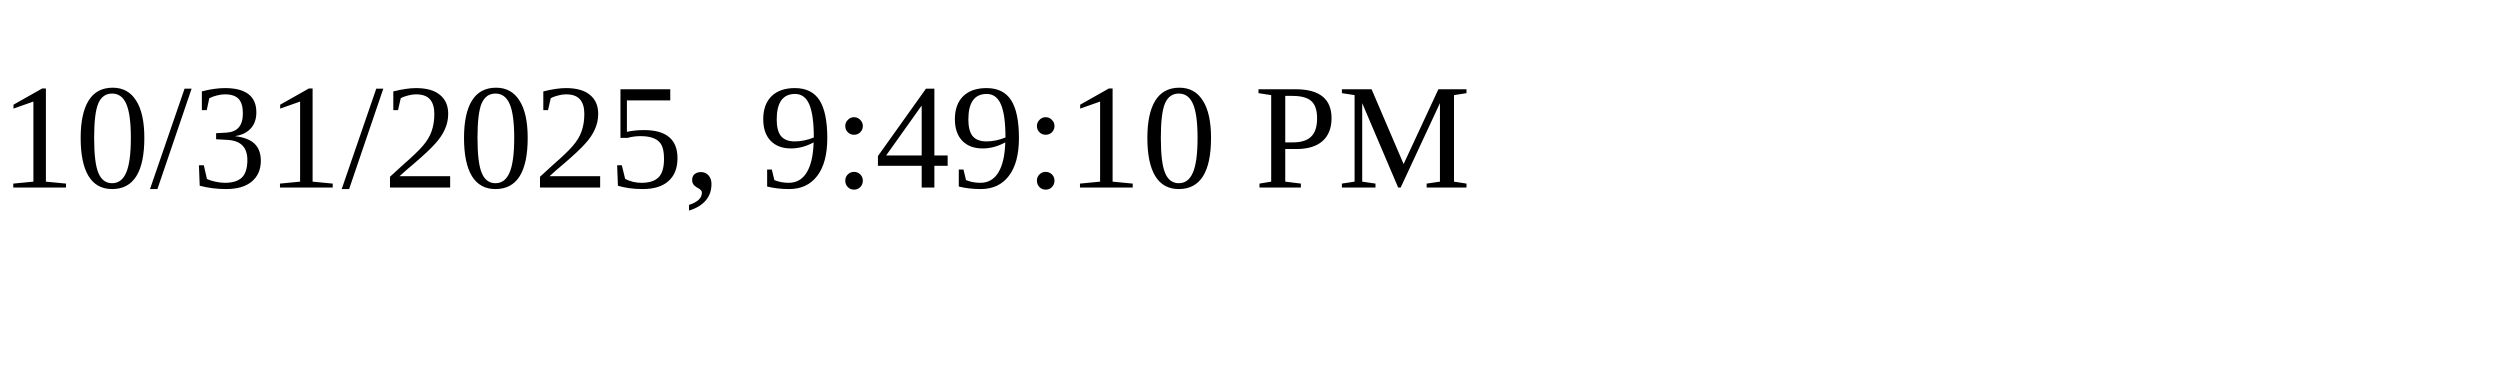
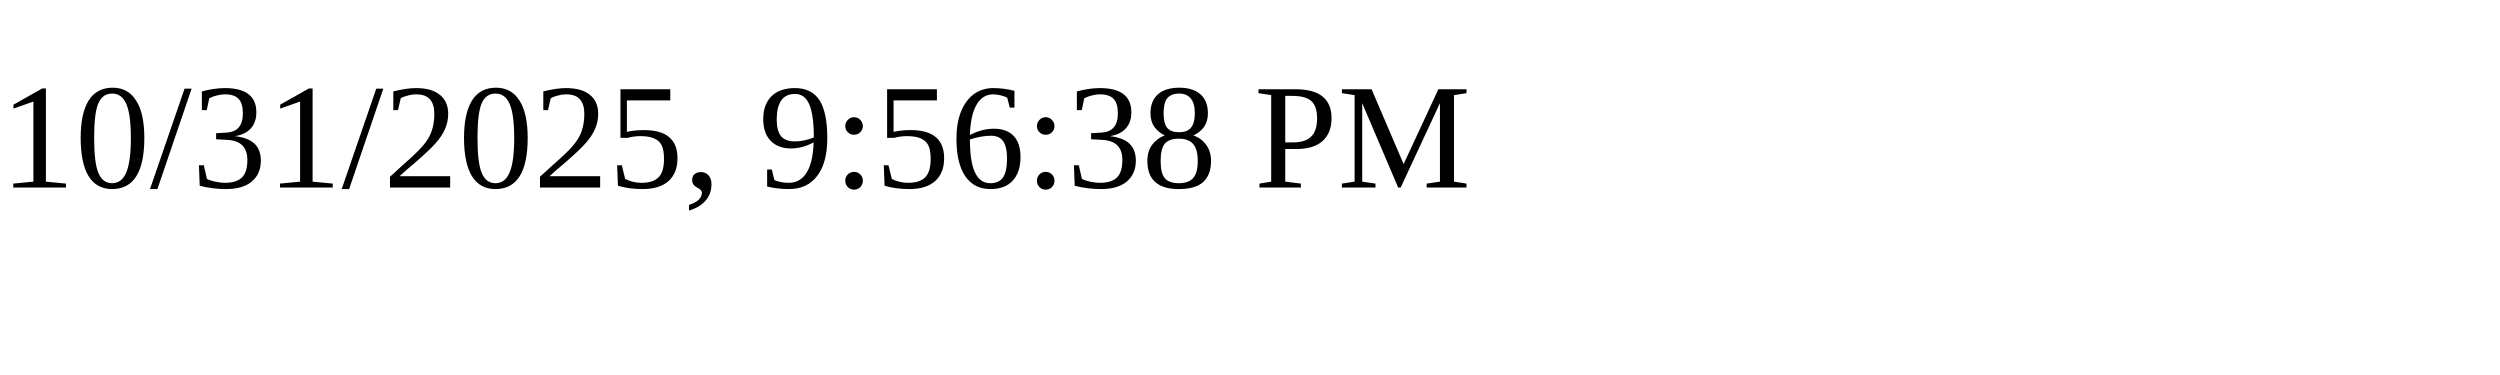
<svg xmlns="http://www.w3.org/2000/svg" height="30" width="200">
-   <text x="0" y="15">10/31/2025, 9:49:10 PM</text>
+   <text x="0" y="15">10/31/2025, 9:56:38 PM</text>
</svg>
